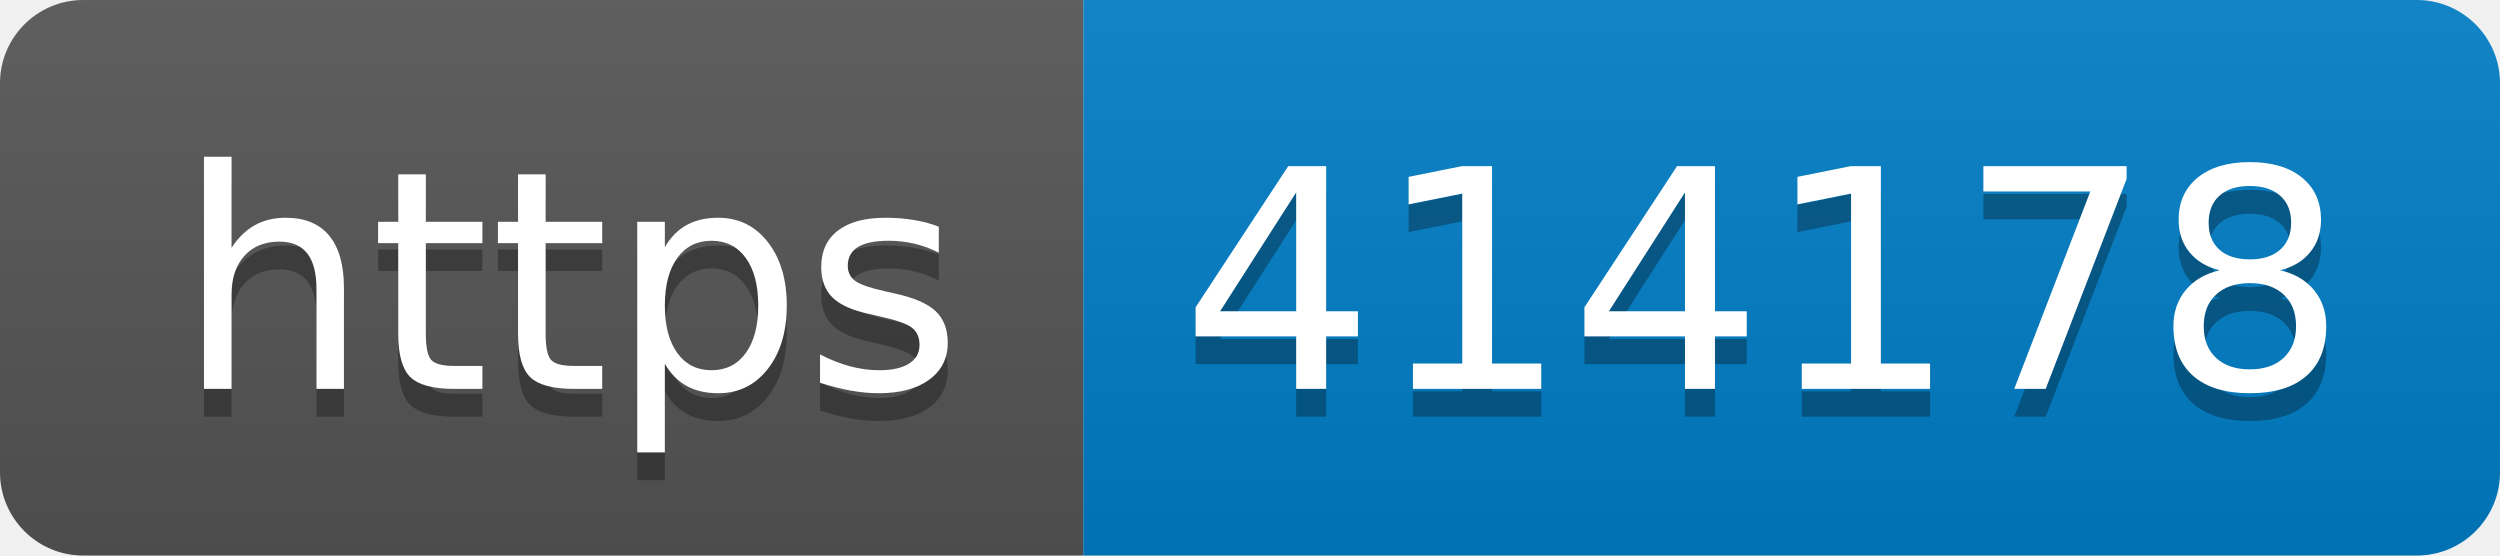
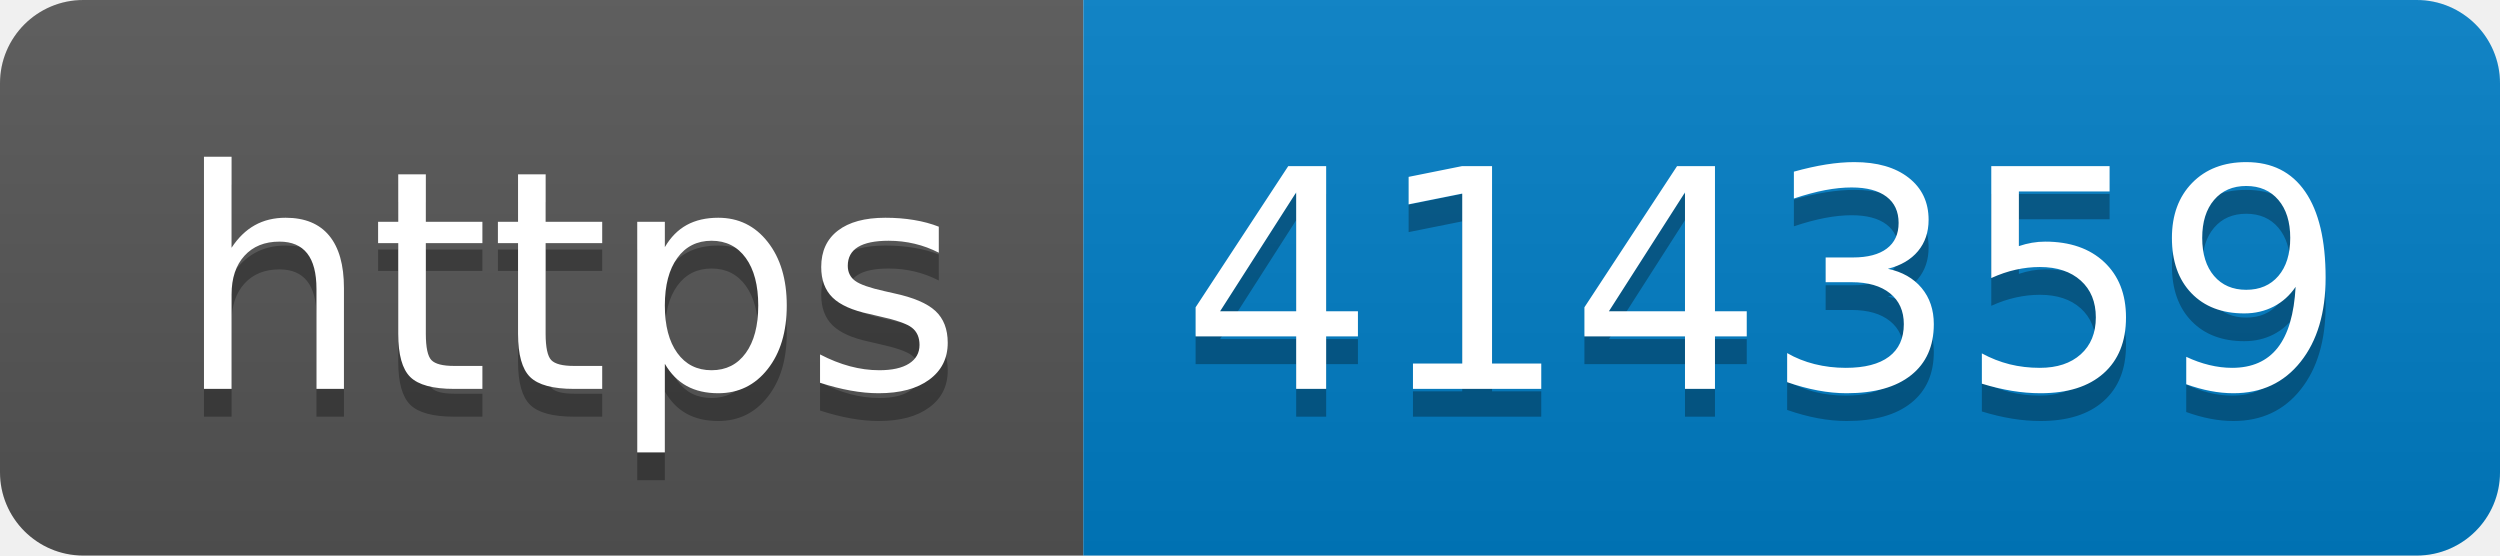
- <svg xmlns="http://www.w3.org/2000/svg" width="90" height="20" role="img" aria-label="https: 414178">
+ <svg xmlns="http://www.w3.org/2000/svg" width="90" height="20" role="img" aria-label="https: 414359">
  <linearGradient id="s" x2="0" y2="100%">
    <stop offset="0" stop-color="#bbb" stop-opacity=".1" />
    <stop offset="1" stop-opacity=".1" />
  </linearGradient>
  <clipPath id="r">
    <rect width="90" height="20" rx="3" fill="#fff" />
  </clipPath>
  <g clip-path="url(#r)">
    <rect width="39" height="20" fill="#555" />
    <rect x="39" width="51" height="20" fill="#007ec6" />
    <rect width="90" height="20" fill="url(#s)" />
  </g>
  <g fill="#fff" text-anchor="middle" font-family="Verdana,Geneva,DejaVu Sans,sans-serif" text-rendering="geometricPrecision" font-size="110">
    <text aria-hidden="true" x="205" y="150" fill="#010101" fill-opacity=".3" transform="scale(.1)" textLength="290">https</text>
    <text x="205" y="140" transform="scale(.1)" fill="#fff" textLength="290">https</text>
-     <text aria-hidden="true" x="635" y="150" fill="#010101" fill-opacity=".3" transform="scale(.1)" textLength="410">414178</text>
-     <text x="635" y="140" transform="scale(.1)" fill="#fff" textLength="410">414178</text>
+     <text aria-hidden="true" x="635" y="150" fill="#010101" fill-opacity=".3" transform="scale(.1)" textLength="410">414359</text>
+     <text x="635" y="140" transform="scale(.1)" fill="#fff" textLength="410">414359</text>
  </g>
</svg>
